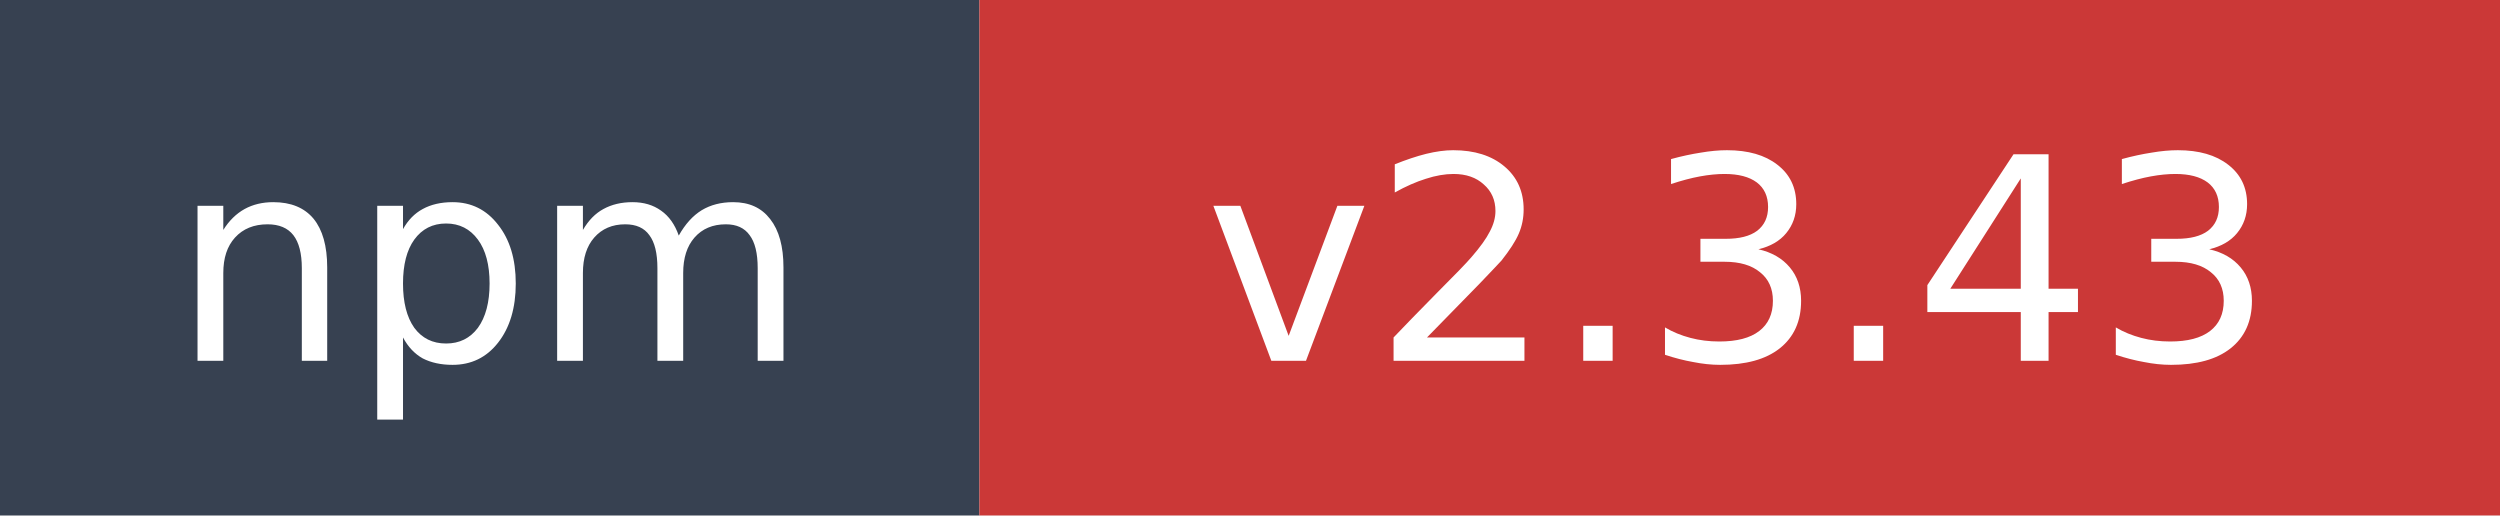
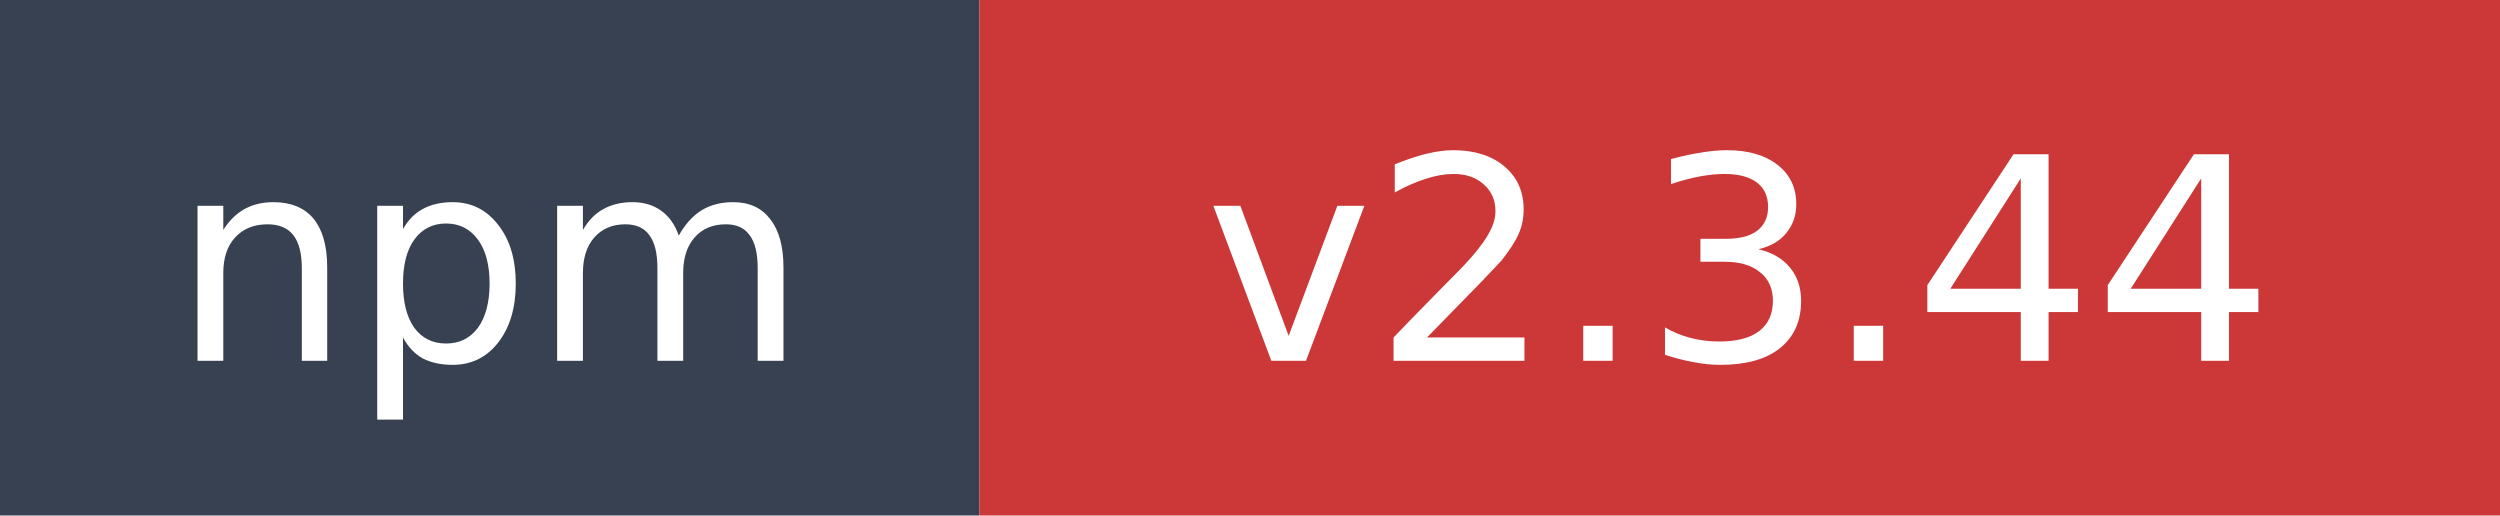
- <svg xmlns="http://www.w3.org/2000/svg" width="97" height="20" role="img" aria-label="npm: v2.3.43">
+ <svg xmlns="http://www.w3.org/2000/svg" width="97" height="20" role="img" aria-label="npm: v2.3.44">
  <rect width="38" height="20" fill="#374151" />
  <rect x="38" width="59" height="20" fill="#cb3837" />
  <text x="19" y="14" fill="#ffffff" font-family="Verdana,Geneva,DejaVu Sans,sans-serif" font-size="11" text-anchor="middle">npm</text>
-   <text x="67.5" y="14" fill="#ffffff" font-family="Verdana,Geneva,DejaVu Sans,sans-serif" font-size="11" text-anchor="middle">v2.3.43</text>
+   <text x="67.5" y="14" fill="#ffffff" font-family="Verdana,Geneva,DejaVu Sans,sans-serif" font-size="11" text-anchor="middle">v2.3.44</text>
</svg>
